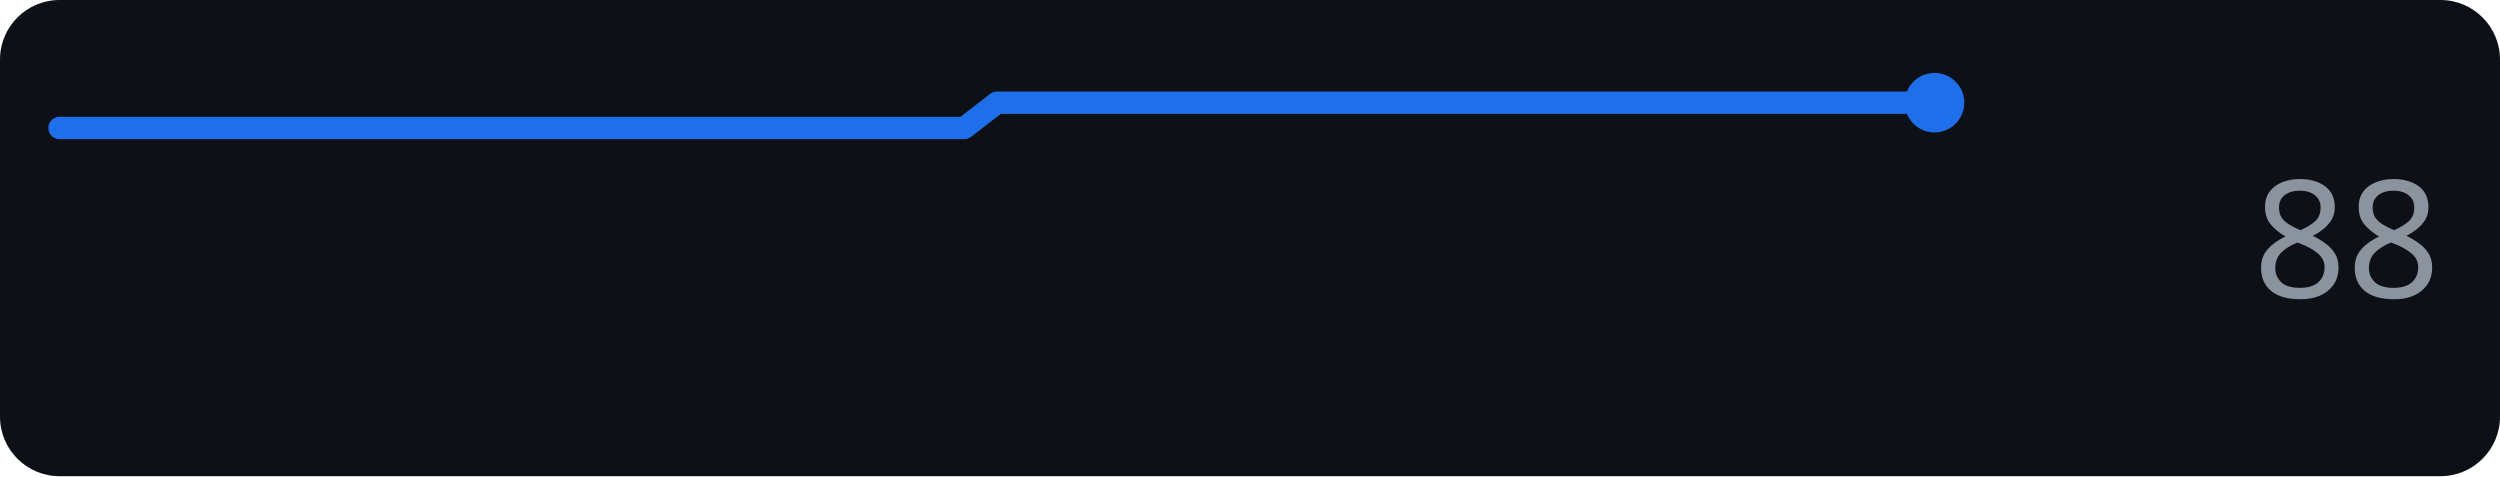
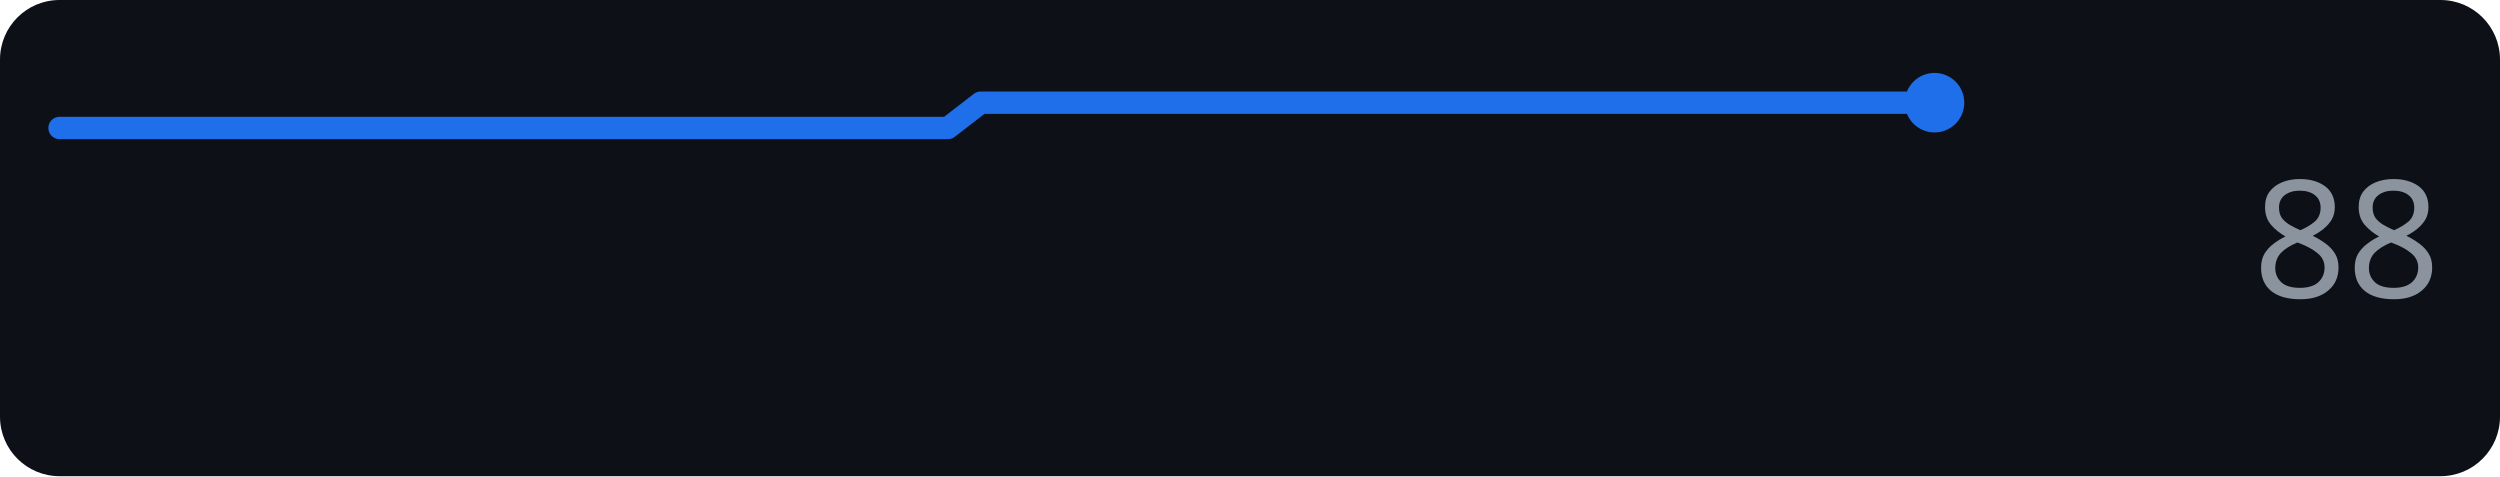
<svg xmlns="http://www.w3.org/2000/svg" width="168" height="32" role="img" aria-label="perplexity.ai score over time">
  <rect width="168" height="32" rx="4" fill="#0d1117" />
-   <polyline points="4.0,8.6 6.3,8.6 8.5,8.6 10.8,8.6 13.0,8.6 15.3,8.6 17.5,8.6 19.8,8.6 22.0,8.6 24.3,8.6 26.5,8.6 28.8,8.6 31.0,8.6 33.3,8.6 35.5,8.6 37.8,8.6 40.0,8.6 42.3,8.6 44.5,8.6 46.8,8.6 49.0,8.6 51.3,8.6 53.5,8.6 55.8,8.6 58.0,8.6 60.3,8.6 62.5,8.6 64.8,8.6 67.0,6.9 69.3,6.9 71.5,6.9 73.8,6.9 76.0,6.9 78.3,6.9 80.5,6.9 82.8,6.9 85.0,6.9 87.3,6.9 89.5,6.9 91.8,6.9 94.0,6.9 96.3,6.9 98.5,6.9 100.8,6.9 103.0,6.9 105.3,6.9 107.5,6.9 109.8,6.9 112.0,6.9 114.3,6.9 116.5,6.9 118.8,6.9 121.0,6.9 123.3,6.9 125.5,6.9 127.8,6.9 130.0,6.9" fill="none" stroke="#1f6feb" stroke-width="1.5" stroke-linejoin="round" stroke-linecap="round" />
+   <polyline points="4.0,8.6 6.2,8.6 8.4,8.6 10.6,8.6 12.8,8.6 15.1,8.6 17.3,8.6 19.5,8.6 21.7,8.6 23.9,8.6 26.1,8.6 28.3,8.6 30.5,8.6 32.7,8.6 34.9,8.6 37.2,8.6 39.4,8.6 41.6,8.6 43.8,8.6 46.0,8.6 48.2,8.6 50.4,8.6 52.6,8.6 54.8,8.6 57.1,8.6 59.3,8.6 61.5,8.6 63.7,8.6 65.9,6.9 68.1,6.9 70.3,6.9 72.5,6.9 74.7,6.9 76.9,6.9 79.2,6.9 81.4,6.9 83.6,6.9 85.8,6.9 88.0,6.9 90.2,6.9 92.4,6.9 94.6,6.9 96.8,6.9 99.1,6.9 101.3,6.9 103.5,6.9 105.7,6.9 107.9,6.9 110.1,6.9 112.3,6.9 114.5,6.9 116.7,6.9 118.9,6.9 121.2,6.9 123.4,6.9 125.6,6.9 127.8,6.9 130.0,6.9" fill="none" stroke="#1f6feb" stroke-width="1.5" stroke-linejoin="round" stroke-linecap="round" />
  <circle cx="130.0" cy="6.9" r="2" fill="#1f6feb" />
  <text x="164" y="20" text-anchor="end" font-family="Verdana,Geneva,sans-serif" font-size="11" fill="#8b949e">88</text>
</svg>
